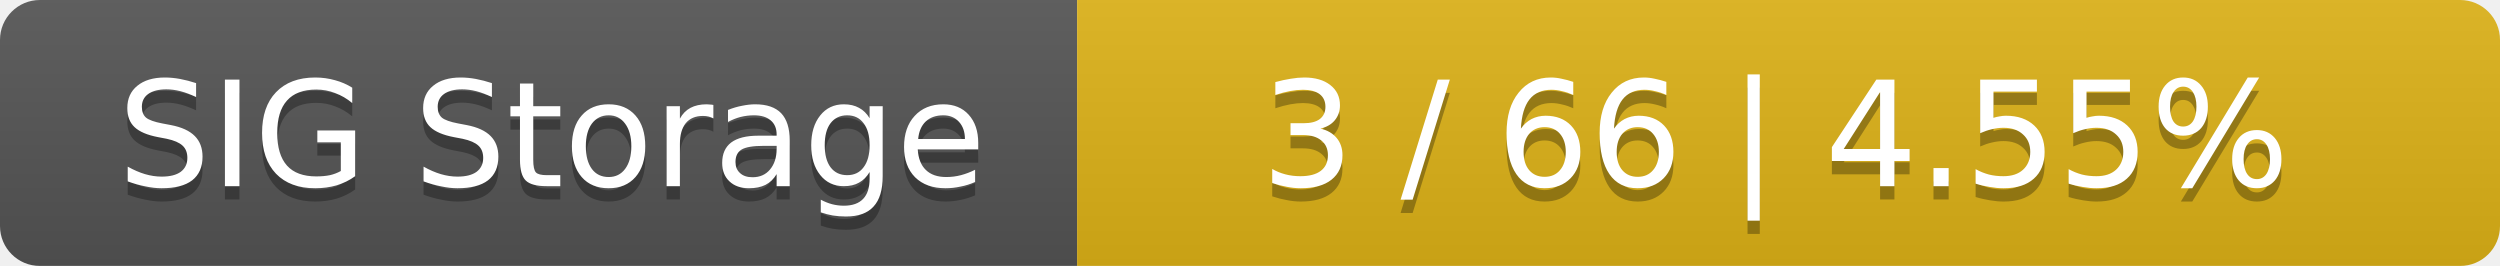
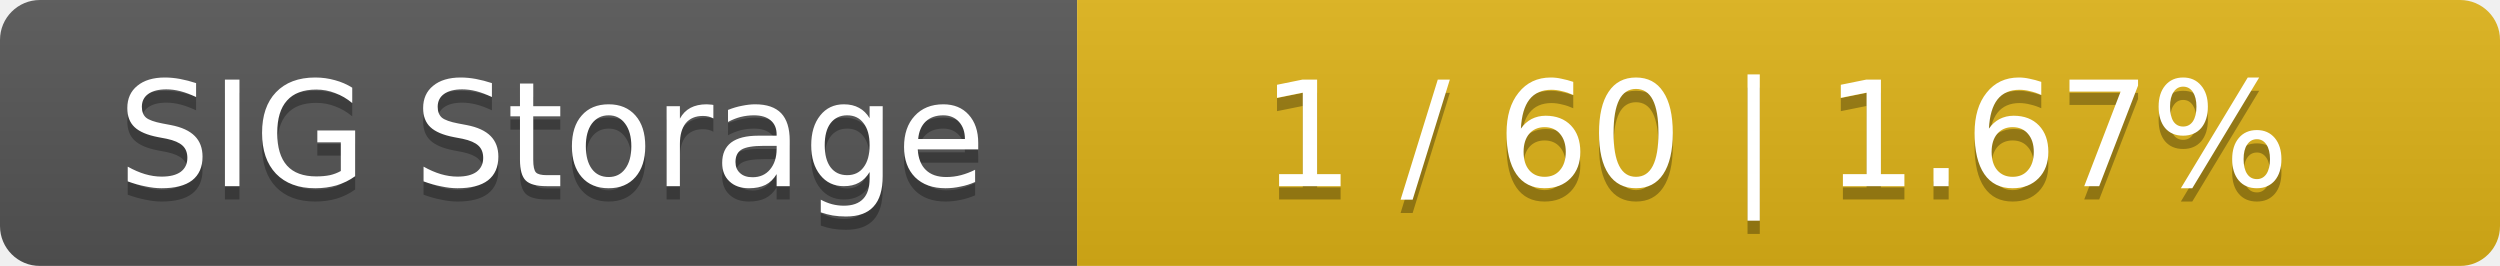
<svg xmlns="http://www.w3.org/2000/svg" width="188" height="20">
  <linearGradient id="smooth" x2="0" y2="100%">
    <stop offset="0" stop-color="#bbb" stop-opacity=".1" />
    <stop offset="1" stop-opacity=".1" />
  </linearGradient>
  <mask id="round">
    <rect width="188" height="20" rx="3" fill="#fff" />
  </mask>
  <g mask="url(#round)">
    <rect width="81" height="20" fill="#555" />
    <rect x="81" width="107" height="20" fill="#dfb317" />
    <rect width="188" height="20" fill="url(#smooth)" />
  </g>
  <g fill="#fff" text-anchor="middle" font-family="DejaVu Sans,Verdana,Geneva,sans-serif" font-size="11">
    <text x="41.5" y="15" fill="#010101" fill-opacity=".3">SIG Storage</text>
    <text x="41.5" y="14">SIG Storage</text>
-     <text x="133.5" y="15" fill="#010101" fill-opacity=".3">3 / 66    |    4.55%</text>
-     <text x="133.5" y="14">3 / 66    |    4.55%</text>
+     <text x="133.5" y="15" fill="#010101" fill-opacity=".3">1 / 60    |    1.67%</text>
+     <text x="133.5" y="14">1 / 60    |    1.67%</text>
  </g>
</svg>
